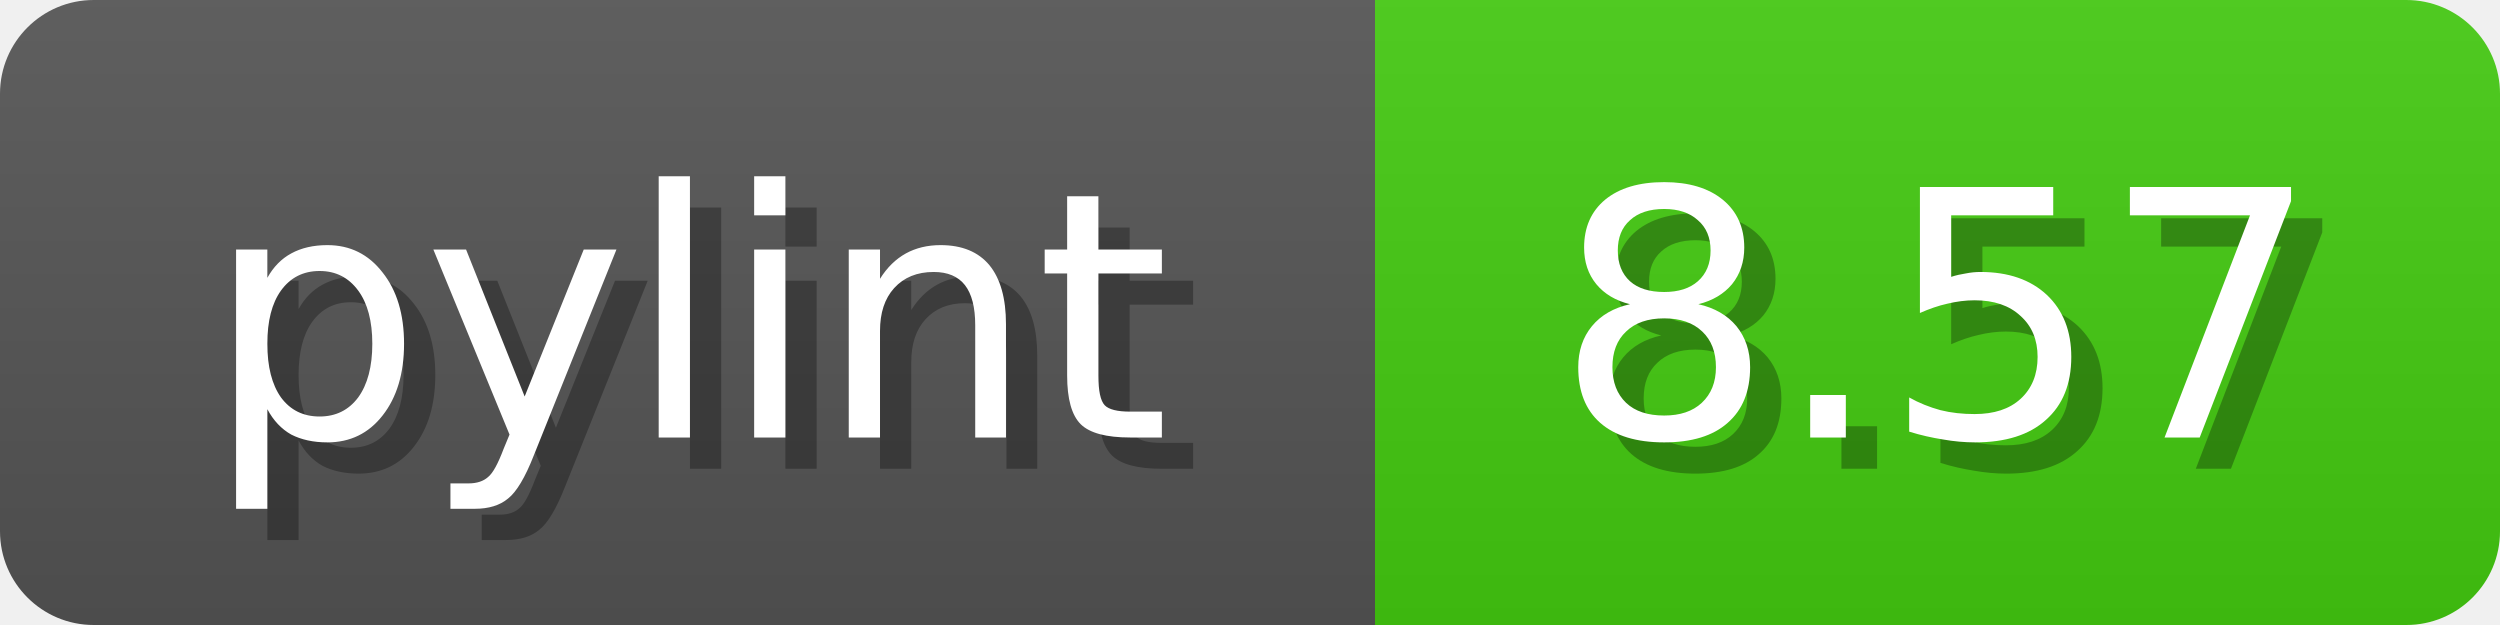
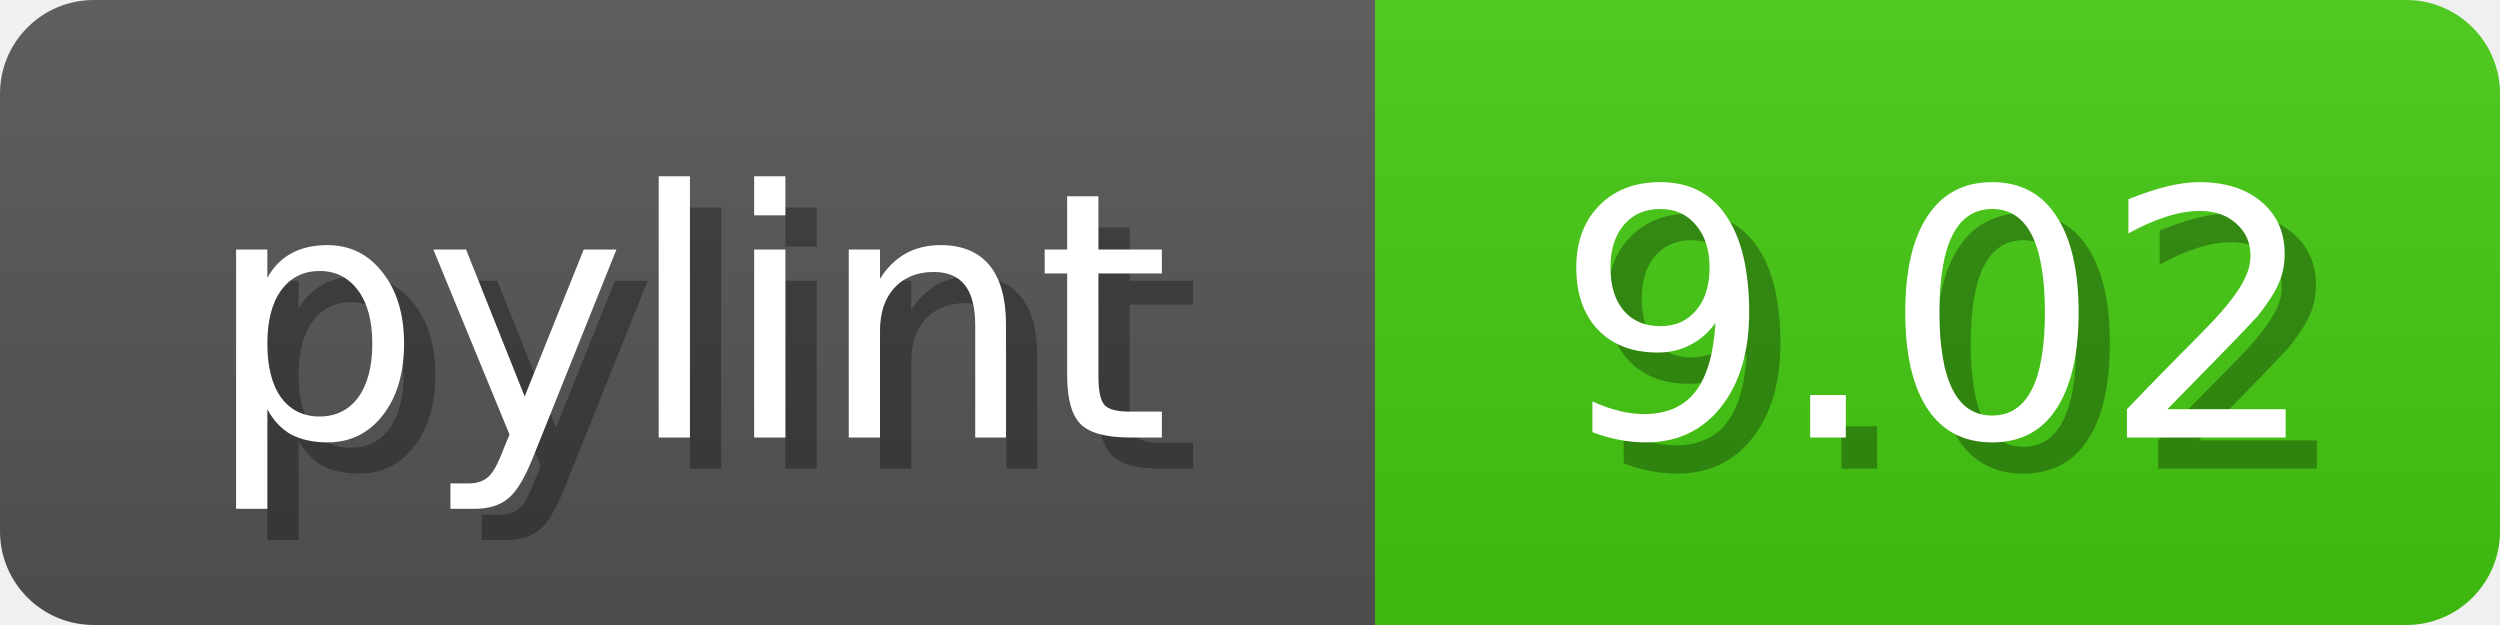
<svg xmlns="http://www.w3.org/2000/svg" width="80" height="20">
  <linearGradient id="b" x2="0" y2="100%">
    <stop offset="0" stop-color="#bbb" stop-opacity=".1" />
    <stop offset="1" stop-opacity=".1" />
  </linearGradient>
  <mask id="anybadge_1">
    <rect width="80" height="20" rx="3" fill="#fff" />
  </mask>
  <g mask="url(#anybadge_1)">
    <path fill="#555" d="M0 0h44v20H0z" />
    <path fill="#4C1" d="M44 0h36v20H44z" />
    <path fill="url(#b)" d="M0 0h80v20H0z" />
  </g>
  <g fill="#fff" text-anchor="middle" font-family="DejaVu Sans,Verdana,Geneva,sans-serif" font-size="11">
    <text x="23.0" y="15" fill="#010101" fill-opacity=".3">pylint</text>
    <text x="22.0" y="14">pylint</text>
  </g>
  <g fill="#fff" text-anchor="middle" font-family="DejaVu Sans,Verdana,Geneva,sans-serif" font-size="11">
-     <text x="63.0" y="15" fill="#010101" fill-opacity=".3">8.57</text>
-     <text x="62.0" y="14">8.57</text>
+     <text x="63.0" y="15" fill="#010101" fill-opacity=".3">9.02</text>
+     <text x="62.0" y="14">9.02</text>
  </g>
</svg>
